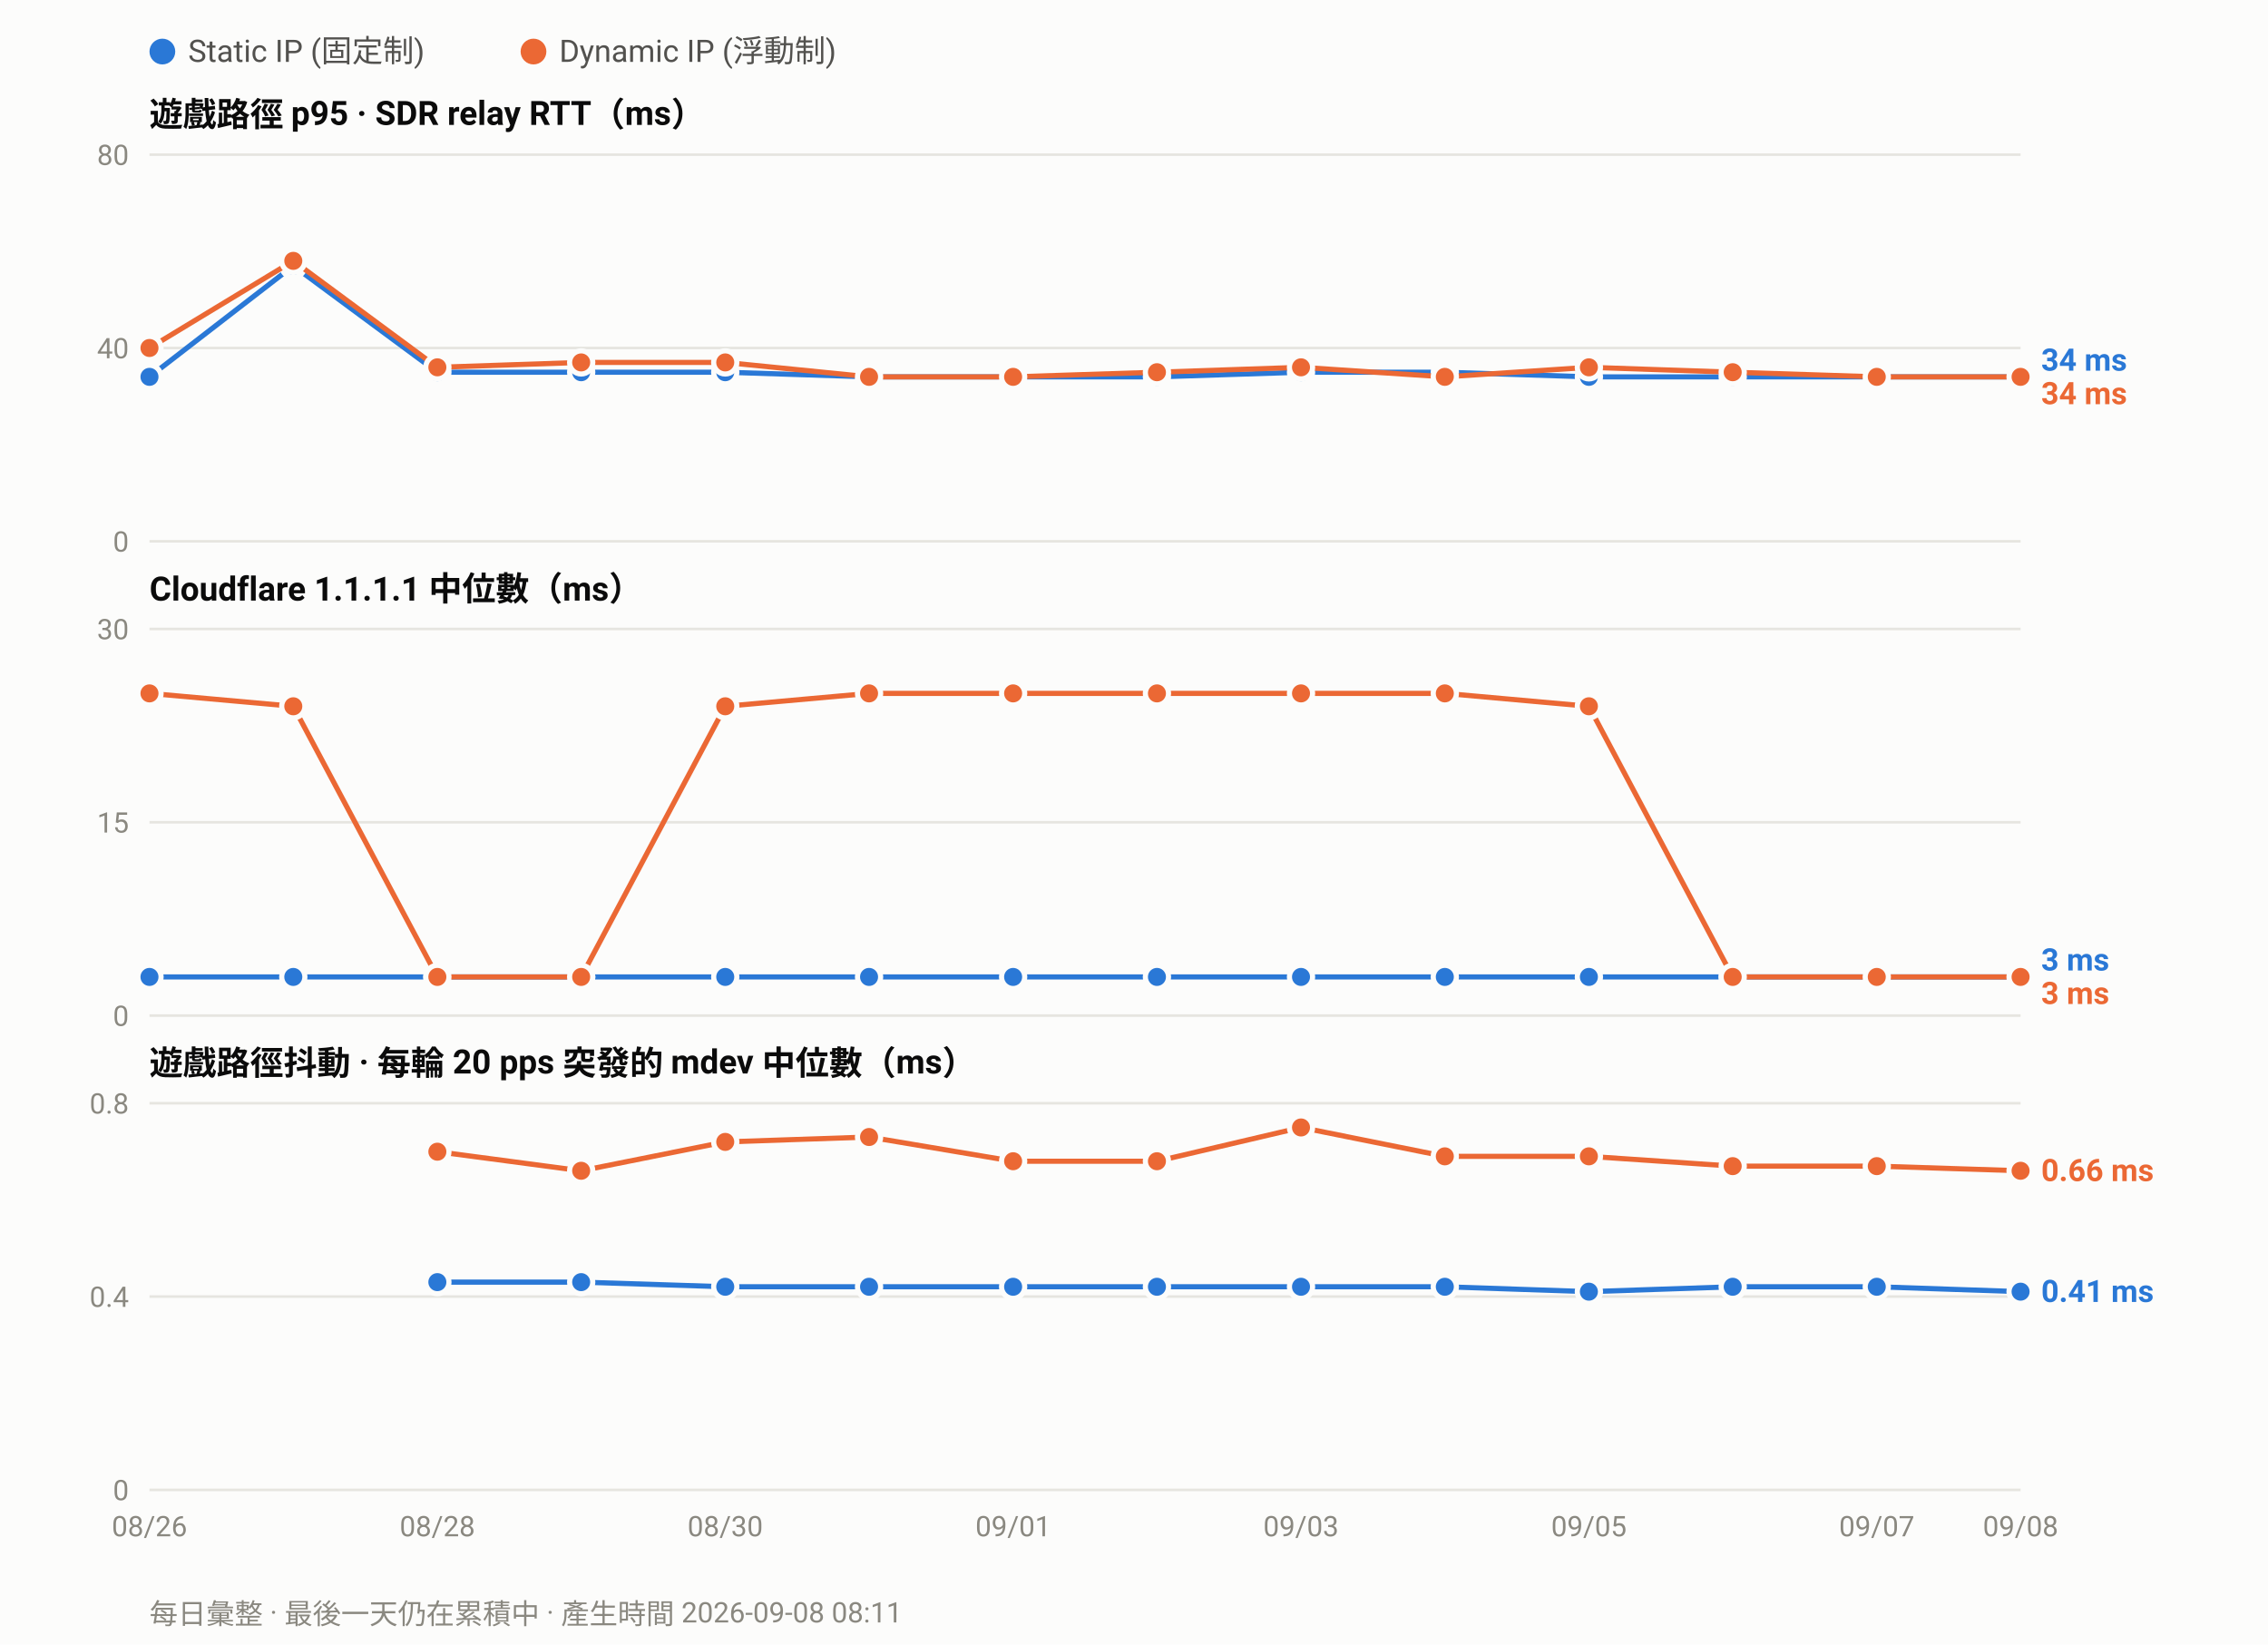
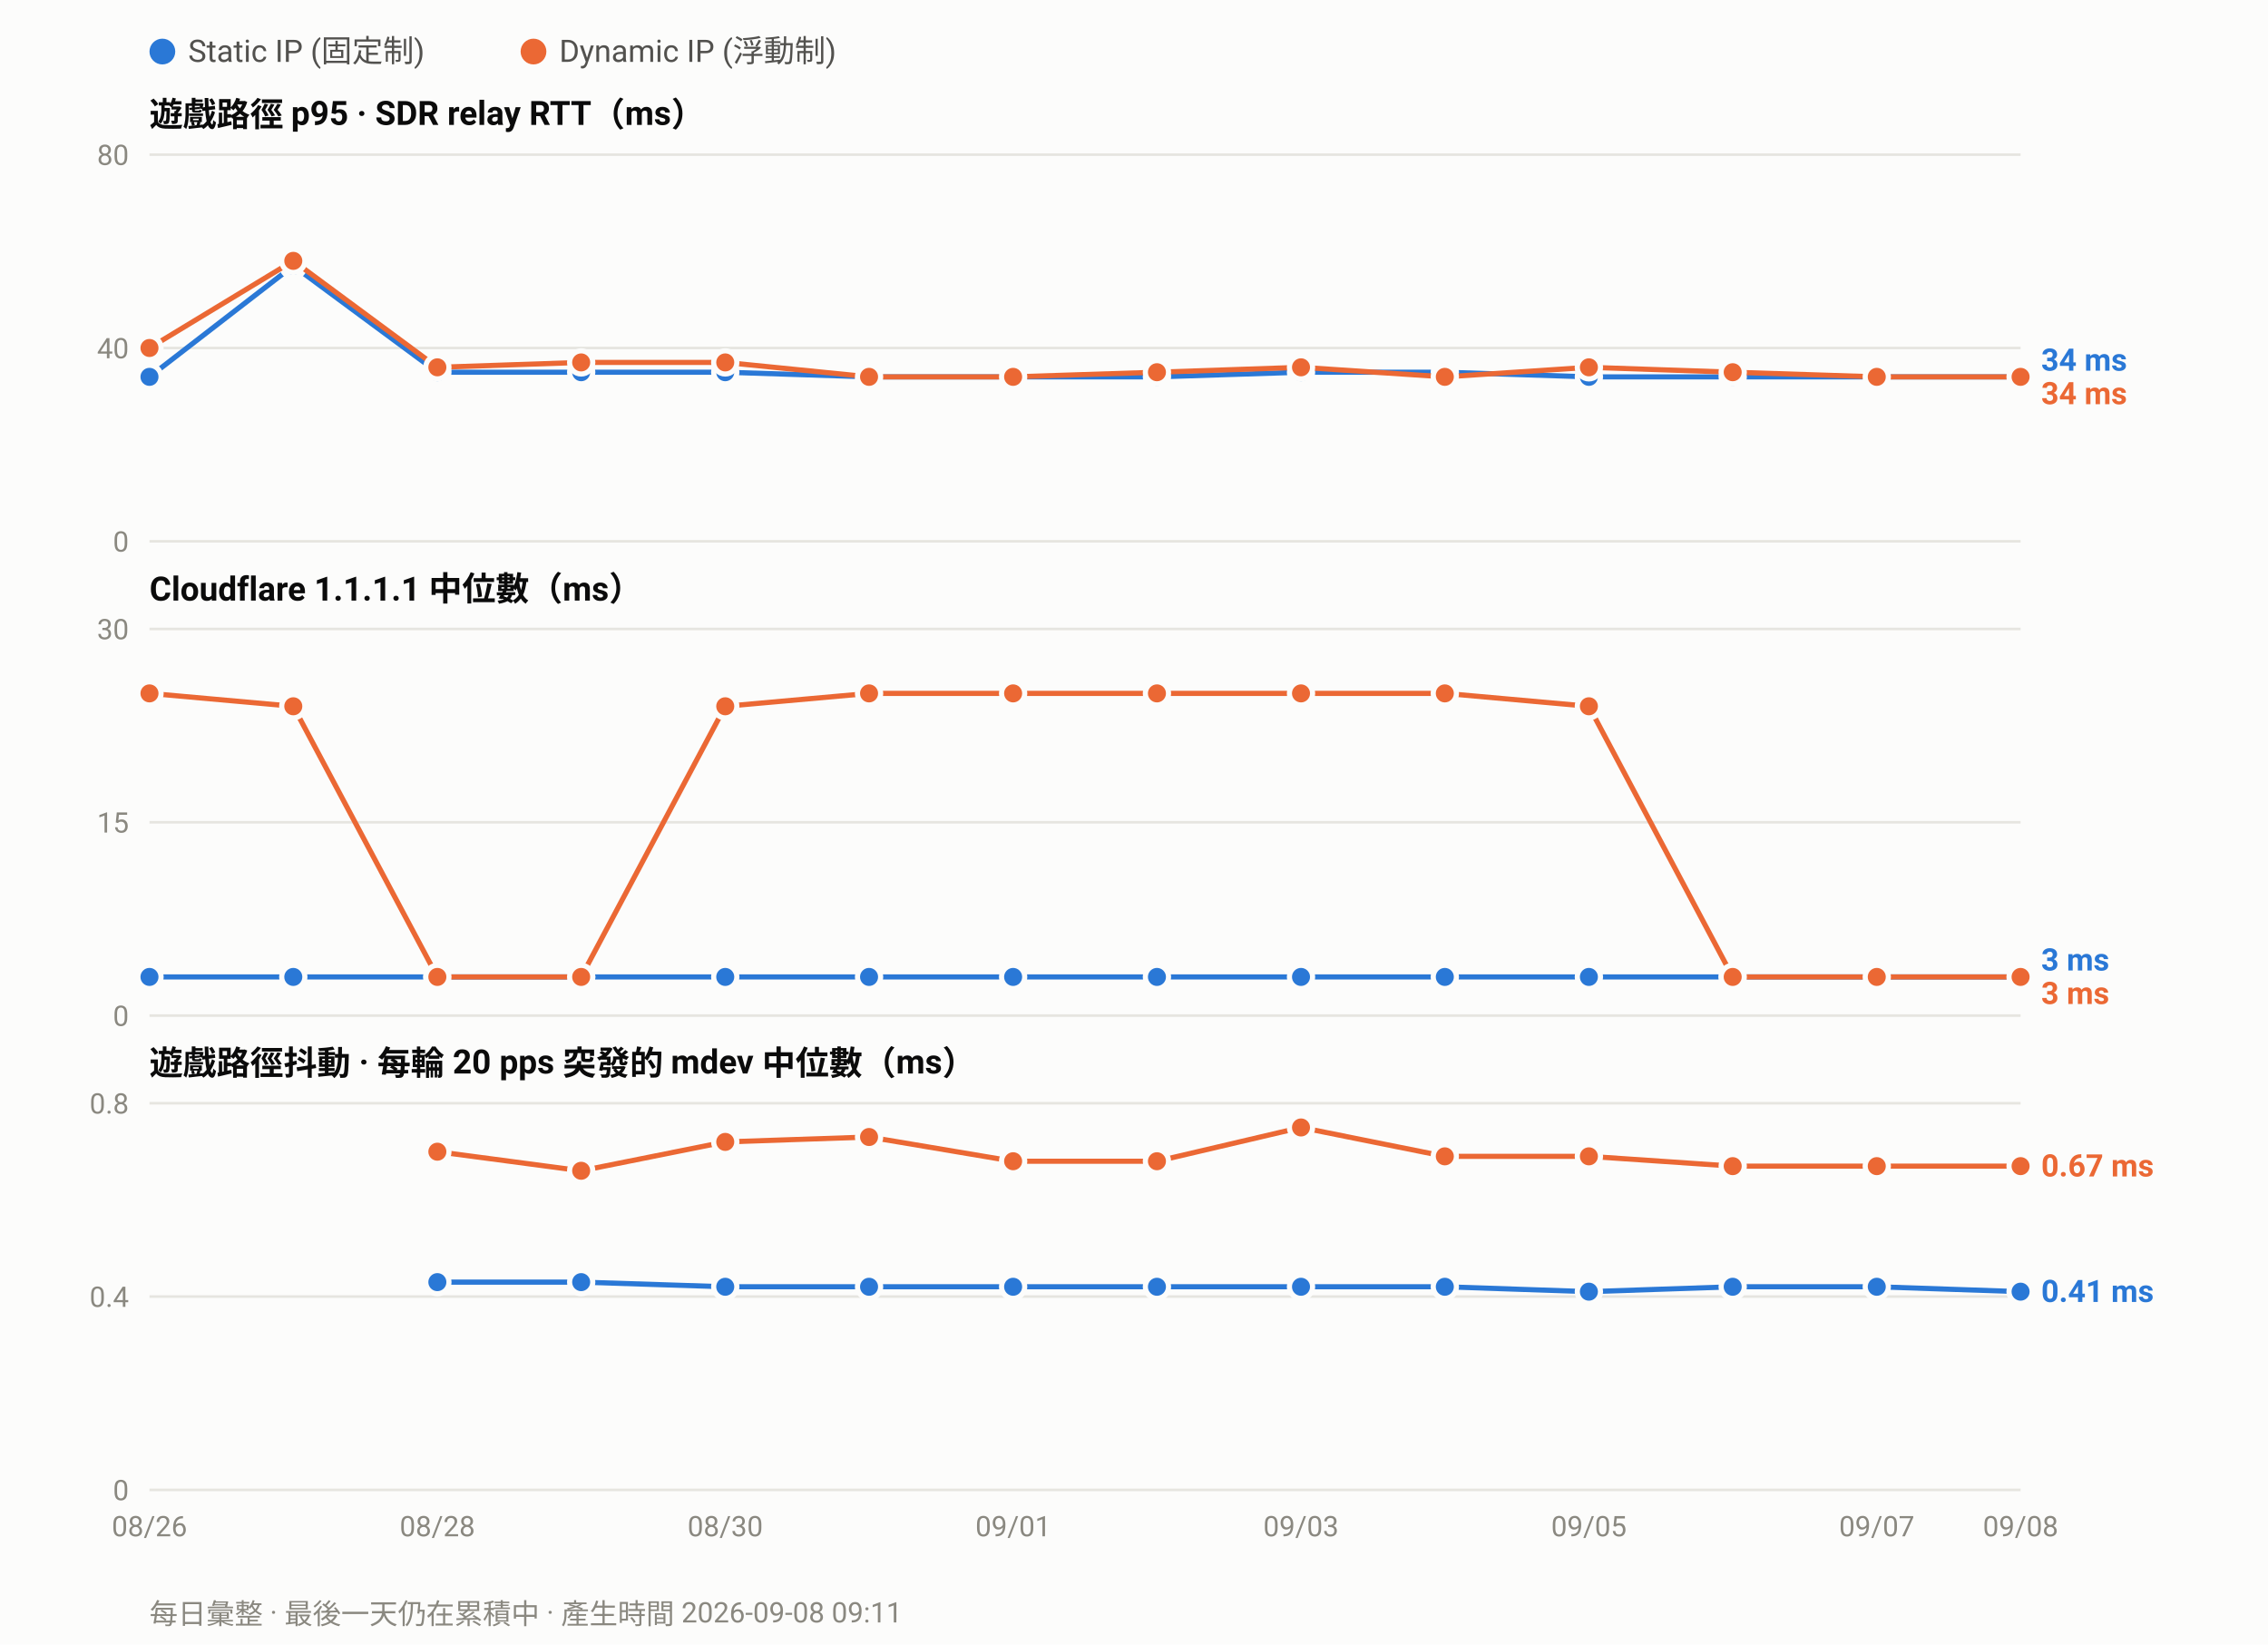
<svg xmlns="http://www.w3.org/2000/svg" width="880" height="638" viewBox="0 0 880 638" font-family="ui-sans-serif,-apple-system,Segoe UI,Roboto,Helvetica,Arial,sans-serif">
  <rect width="880" height="638" fill="#fcfcfb" />
  <circle cx="63.0" cy="20" r="5" fill="#2a78d6" />
  <text x="73.0" y="24" font-size="12" fill="#52514e">Static IP (固定制)</text>
  <circle cx="207.0" cy="20" r="5" fill="#eb6834" />
  <text x="217.0" y="24" font-size="12" fill="#52514e">Dynamic IP (浮動制)</text>
  <text x="58" y="49.0" font-size="13" font-weight="600" fill="#0b0b0b">遊戲路徑 p95 · SDR relay RTT（ms）</text>
  <line x1="58" y1="210.0" x2="784.0" y2="210.0" stroke="#e6e5e0" stroke-width="1" />
  <text x="50" y="214.0" font-size="11" text-anchor="end" fill="#8a8880">0</text>
  <line x1="58" y1="135.0" x2="784.0" y2="135.0" stroke="#e6e5e0" stroke-width="1" />
  <text x="50" y="139.0" font-size="11" text-anchor="end" fill="#8a8880">40</text>
  <line x1="58" y1="60.0" x2="784.0" y2="60.0" stroke="#e6e5e0" stroke-width="1" />
  <text x="50" y="64.0" font-size="11" text-anchor="end" fill="#8a8880">80</text>
  <polyline fill="none" stroke="#2a78d6" stroke-width="2" stroke-linejoin="round" points="58.0,146.2 113.8,103.1 169.7,144.4 225.5,144.4 281.4,144.4 337.2,146.2 393.1,146.2 448.9,146.2 504.8,144.4 560.6,144.4 616.5,146.2 672.3,146.2 728.2,146.2 784.0,146.2" />
  <circle cx="58.0" cy="146.2" r="4.5" fill="#2a78d6" stroke="#fcfcfb" stroke-width="2" />
  <circle cx="113.8" cy="103.1" r="4.5" fill="#2a78d6" stroke="#fcfcfb" stroke-width="2" />
  <circle cx="169.7" cy="144.4" r="4.5" fill="#2a78d6" stroke="#fcfcfb" stroke-width="2" />
  <circle cx="225.5" cy="144.4" r="4.5" fill="#2a78d6" stroke="#fcfcfb" stroke-width="2" />
  <circle cx="281.4" cy="144.4" r="4.5" fill="#2a78d6" stroke="#fcfcfb" stroke-width="2" />
  <circle cx="337.2" cy="146.2" r="4.5" fill="#2a78d6" stroke="#fcfcfb" stroke-width="2" />
  <circle cx="393.1" cy="146.2" r="4.5" fill="#2a78d6" stroke="#fcfcfb" stroke-width="2" />
  <circle cx="448.9" cy="146.2" r="4.5" fill="#2a78d6" stroke="#fcfcfb" stroke-width="2" />
  <circle cx="504.8" cy="144.4" r="4.5" fill="#2a78d6" stroke="#fcfcfb" stroke-width="2" />
  <circle cx="560.6" cy="144.4" r="4.5" fill="#2a78d6" stroke="#fcfcfb" stroke-width="2" />
  <circle cx="616.5" cy="146.2" r="4.5" fill="#2a78d6" stroke="#fcfcfb" stroke-width="2" />
  <circle cx="672.3" cy="146.2" r="4.5" fill="#2a78d6" stroke="#fcfcfb" stroke-width="2" />
  <circle cx="728.2" cy="146.2" r="4.5" fill="#2a78d6" stroke="#fcfcfb" stroke-width="2" />
  <circle cx="784.0" cy="146.2" r="4.5" fill="#2a78d6" stroke="#fcfcfb" stroke-width="2" />
  <polyline fill="none" stroke="#eb6834" stroke-width="2" stroke-linejoin="round" points="58.0,135.0 113.8,101.2 169.7,142.5 225.5,140.6 281.4,140.6 337.2,146.2 393.1,146.2 448.9,144.4 504.8,142.5 560.6,146.2 616.5,142.5 672.3,144.4 728.2,146.2 784.0,146.2" />
  <circle cx="58.0" cy="135.0" r="4.5" fill="#eb6834" stroke="#fcfcfb" stroke-width="2" />
  <circle cx="113.8" cy="101.2" r="4.5" fill="#eb6834" stroke="#fcfcfb" stroke-width="2" />
  <circle cx="169.7" cy="142.5" r="4.5" fill="#eb6834" stroke="#fcfcfb" stroke-width="2" />
  <circle cx="225.5" cy="140.6" r="4.5" fill="#eb6834" stroke="#fcfcfb" stroke-width="2" />
  <circle cx="281.4" cy="140.6" r="4.5" fill="#eb6834" stroke="#fcfcfb" stroke-width="2" />
  <circle cx="337.2" cy="146.2" r="4.5" fill="#eb6834" stroke="#fcfcfb" stroke-width="2" />
  <circle cx="393.1" cy="146.2" r="4.5" fill="#eb6834" stroke="#fcfcfb" stroke-width="2" />
  <circle cx="448.9" cy="144.4" r="4.5" fill="#eb6834" stroke="#fcfcfb" stroke-width="2" />
  <circle cx="504.8" cy="142.5" r="4.5" fill="#eb6834" stroke="#fcfcfb" stroke-width="2" />
  <circle cx="560.6" cy="146.2" r="4.5" fill="#eb6834" stroke="#fcfcfb" stroke-width="2" />
  <circle cx="616.5" cy="142.5" r="4.5" fill="#eb6834" stroke="#fcfcfb" stroke-width="2" />
  <circle cx="672.3" cy="144.4" r="4.5" fill="#eb6834" stroke="#fcfcfb" stroke-width="2" />
  <circle cx="728.2" cy="146.2" r="4.5" fill="#eb6834" stroke="#fcfcfb" stroke-width="2" />
  <circle cx="784.0" cy="146.2" r="4.5" fill="#eb6834" stroke="#fcfcfb" stroke-width="2" />
  <text x="792.0" y="143.8" font-size="12" font-weight="600" fill="#2a78d6">34 ms</text>
  <text x="792.0" y="156.8" font-size="12" font-weight="600" fill="#eb6834">34 ms</text>
  <text x="58" y="233.0" font-size="13" font-weight="600" fill="#0b0b0b">Cloudflare 1.1.1.1 中位數（ms）</text>
  <line x1="58" y1="394.0" x2="784.0" y2="394.0" stroke="#e6e5e0" stroke-width="1" />
  <text x="50" y="398.0" font-size="11" text-anchor="end" fill="#8a8880">0</text>
  <line x1="58" y1="319.0" x2="784.0" y2="319.0" stroke="#e6e5e0" stroke-width="1" />
  <text x="50" y="323.0" font-size="11" text-anchor="end" fill="#8a8880">15</text>
  <line x1="58" y1="244.0" x2="784.0" y2="244.0" stroke="#e6e5e0" stroke-width="1" />
  <text x="50" y="248.0" font-size="11" text-anchor="end" fill="#8a8880">30</text>
  <polyline fill="none" stroke="#2a78d6" stroke-width="2" stroke-linejoin="round" points="58.0,379.0 113.8,379.0 169.7,379.0 225.5,379.0 281.4,379.0 337.2,379.0 393.1,379.0 448.9,379.0 504.8,379.0 560.6,379.0 616.5,379.0 672.3,379.0 728.2,379.0 784.0,379.0" />
  <circle cx="58.0" cy="379.0" r="4.5" fill="#2a78d6" stroke="#fcfcfb" stroke-width="2" />
  <circle cx="113.8" cy="379.0" r="4.5" fill="#2a78d6" stroke="#fcfcfb" stroke-width="2" />
  <circle cx="169.7" cy="379.0" r="4.5" fill="#2a78d6" stroke="#fcfcfb" stroke-width="2" />
  <circle cx="225.5" cy="379.0" r="4.5" fill="#2a78d6" stroke="#fcfcfb" stroke-width="2" />
  <circle cx="281.4" cy="379.0" r="4.5" fill="#2a78d6" stroke="#fcfcfb" stroke-width="2" />
  <circle cx="337.2" cy="379.0" r="4.5" fill="#2a78d6" stroke="#fcfcfb" stroke-width="2" />
  <circle cx="393.1" cy="379.0" r="4.5" fill="#2a78d6" stroke="#fcfcfb" stroke-width="2" />
  <circle cx="448.9" cy="379.0" r="4.5" fill="#2a78d6" stroke="#fcfcfb" stroke-width="2" />
  <circle cx="504.8" cy="379.0" r="4.5" fill="#2a78d6" stroke="#fcfcfb" stroke-width="2" />
  <circle cx="560.6" cy="379.0" r="4.5" fill="#2a78d6" stroke="#fcfcfb" stroke-width="2" />
  <circle cx="616.5" cy="379.0" r="4.5" fill="#2a78d6" stroke="#fcfcfb" stroke-width="2" />
  <circle cx="672.3" cy="379.0" r="4.5" fill="#2a78d6" stroke="#fcfcfb" stroke-width="2" />
  <circle cx="728.2" cy="379.0" r="4.5" fill="#2a78d6" stroke="#fcfcfb" stroke-width="2" />
  <circle cx="784.0" cy="379.0" r="4.5" fill="#2a78d6" stroke="#fcfcfb" stroke-width="2" />
  <polyline fill="none" stroke="#eb6834" stroke-width="2" stroke-linejoin="round" points="58.0,269.0 113.8,274.0 169.7,379.0 225.5,379.0 281.4,274.0 337.2,269.0 393.1,269.0 448.9,269.0 504.8,269.0 560.6,269.0 616.5,274.0 672.3,379.0 728.2,379.0 784.0,379.0" />
  <circle cx="58.0" cy="269.0" r="4.5" fill="#eb6834" stroke="#fcfcfb" stroke-width="2" />
  <circle cx="113.8" cy="274.0" r="4.5" fill="#eb6834" stroke="#fcfcfb" stroke-width="2" />
  <circle cx="169.7" cy="379.0" r="4.5" fill="#eb6834" stroke="#fcfcfb" stroke-width="2" />
  <circle cx="225.5" cy="379.0" r="4.5" fill="#eb6834" stroke="#fcfcfb" stroke-width="2" />
  <circle cx="281.4" cy="274.0" r="4.5" fill="#eb6834" stroke="#fcfcfb" stroke-width="2" />
  <circle cx="337.2" cy="269.0" r="4.5" fill="#eb6834" stroke="#fcfcfb" stroke-width="2" />
  <circle cx="393.1" cy="269.0" r="4.5" fill="#eb6834" stroke="#fcfcfb" stroke-width="2" />
  <circle cx="448.9" cy="269.0" r="4.5" fill="#eb6834" stroke="#fcfcfb" stroke-width="2" />
  <circle cx="504.8" cy="269.0" r="4.5" fill="#eb6834" stroke="#fcfcfb" stroke-width="2" />
  <circle cx="560.6" cy="269.0" r="4.5" fill="#eb6834" stroke="#fcfcfb" stroke-width="2" />
  <circle cx="616.5" cy="274.0" r="4.5" fill="#eb6834" stroke="#fcfcfb" stroke-width="2" />
  <circle cx="672.3" cy="379.0" r="4.5" fill="#eb6834" stroke="#fcfcfb" stroke-width="2" />
  <circle cx="728.2" cy="379.0" r="4.5" fill="#eb6834" stroke="#fcfcfb" stroke-width="2" />
  <circle cx="784.0" cy="379.0" r="4.5" fill="#eb6834" stroke="#fcfcfb" stroke-width="2" />
  <text x="792.0" y="376.5" font-size="12" font-weight="600" fill="#2a78d6">3 ms</text>
  <text x="792.0" y="389.5" font-size="12" font-weight="600" fill="#eb6834">3 ms</text>
  <text x="58" y="417.0" font-size="13" font-weight="600" fill="#0b0b0b">遊戲路徑抖動 · 每輪 20 pps 突發的 mdev 中位數（ms）</text>
  <line x1="58" y1="578.0" x2="784.0" y2="578.0" stroke="#e6e5e0" stroke-width="1" />
  <text x="50" y="582.0" font-size="11" text-anchor="end" fill="#8a8880">0</text>
  <line x1="58" y1="503.0" x2="784.0" y2="503.0" stroke="#e6e5e0" stroke-width="1" />
  <text x="50" y="507.0" font-size="11" text-anchor="end" fill="#8a8880">0.4</text>
  <line x1="58" y1="428.0" x2="784.0" y2="428.0" stroke="#e6e5e0" stroke-width="1" />
  <text x="50" y="432.0" font-size="11" text-anchor="end" fill="#8a8880">0.8</text>
  <polyline fill="none" stroke="#2a78d6" stroke-width="2" stroke-linejoin="round" points="169.7,497.4 225.5,497.4 281.4,499.2 337.2,499.2 393.1,499.2 448.9,499.2 504.8,499.2 560.6,499.2 616.5,501.1 672.3,499.2 728.2,499.2 784.0,501.1" />
  <circle cx="169.7" cy="497.4" r="4.5" fill="#2a78d6" stroke="#fcfcfb" stroke-width="2" />
  <circle cx="225.5" cy="497.4" r="4.5" fill="#2a78d6" stroke="#fcfcfb" stroke-width="2" />
  <circle cx="281.4" cy="499.2" r="4.5" fill="#2a78d6" stroke="#fcfcfb" stroke-width="2" />
  <circle cx="337.2" cy="499.2" r="4.5" fill="#2a78d6" stroke="#fcfcfb" stroke-width="2" />
  <circle cx="393.1" cy="499.2" r="4.5" fill="#2a78d6" stroke="#fcfcfb" stroke-width="2" />
  <circle cx="448.9" cy="499.2" r="4.5" fill="#2a78d6" stroke="#fcfcfb" stroke-width="2" />
  <circle cx="504.8" cy="499.2" r="4.5" fill="#2a78d6" stroke="#fcfcfb" stroke-width="2" />
  <circle cx="560.6" cy="499.2" r="4.5" fill="#2a78d6" stroke="#fcfcfb" stroke-width="2" />
  <circle cx="616.5" cy="501.1" r="4.5" fill="#2a78d6" stroke="#fcfcfb" stroke-width="2" />
  <circle cx="672.3" cy="499.2" r="4.5" fill="#2a78d6" stroke="#fcfcfb" stroke-width="2" />
  <circle cx="728.2" cy="499.2" r="4.5" fill="#2a78d6" stroke="#fcfcfb" stroke-width="2" />
  <circle cx="784.0" cy="501.1" r="4.5" fill="#2a78d6" stroke="#fcfcfb" stroke-width="2" />
-   <polyline fill="none" stroke="#eb6834" stroke-width="2" stroke-linejoin="round" points="169.7,446.8 225.5,454.2 281.4,443.0 337.2,441.1 393.1,450.5 448.9,450.5 504.8,437.4 560.6,448.6 616.5,448.6 672.3,452.4 728.2,452.4 784.0,454.2" />
+   <polyline fill="none" stroke="#eb6834" stroke-width="2" stroke-linejoin="round" points="169.7,446.8 225.5,454.2 281.4,443.0 337.2,441.1 393.1,450.5 448.9,450.5 504.8,437.4 560.6,448.6 616.5,448.6 672.3,452.4 728.2,452.4 784.0,452.4" />
  <circle cx="169.7" cy="446.8" r="4.5" fill="#eb6834" stroke="#fcfcfb" stroke-width="2" />
  <circle cx="225.5" cy="454.2" r="4.5" fill="#eb6834" stroke="#fcfcfb" stroke-width="2" />
  <circle cx="281.4" cy="443.0" r="4.5" fill="#eb6834" stroke="#fcfcfb" stroke-width="2" />
  <circle cx="337.2" cy="441.1" r="4.5" fill="#eb6834" stroke="#fcfcfb" stroke-width="2" />
  <circle cx="393.1" cy="450.5" r="4.5" fill="#eb6834" stroke="#fcfcfb" stroke-width="2" />
  <circle cx="448.9" cy="450.5" r="4.5" fill="#eb6834" stroke="#fcfcfb" stroke-width="2" />
  <circle cx="504.8" cy="437.4" r="4.5" fill="#eb6834" stroke="#fcfcfb" stroke-width="2" />
  <circle cx="560.6" cy="448.6" r="4.5" fill="#eb6834" stroke="#fcfcfb" stroke-width="2" />
  <circle cx="616.5" cy="448.6" r="4.5" fill="#eb6834" stroke="#fcfcfb" stroke-width="2" />
  <circle cx="672.3" cy="452.4" r="4.5" fill="#eb6834" stroke="#fcfcfb" stroke-width="2" />
  <circle cx="728.2" cy="452.4" r="4.5" fill="#eb6834" stroke="#fcfcfb" stroke-width="2" />
-   <circle cx="784.0" cy="454.2" r="4.5" fill="#eb6834" stroke="#fcfcfb" stroke-width="2" />
-   <text x="792.0" y="458.2" font-size="12" font-weight="600" fill="#eb6834">0.66 ms</text>
+   <circle cx="784.0" cy="452.4" r="4.5" fill="#eb6834" stroke="#fcfcfb" stroke-width="2" />
+   <text x="792.0" y="456.4" font-size="12" font-weight="600" fill="#eb6834">0.67 ms</text>
  <text x="792.0" y="505.1" font-size="12" font-weight="600" fill="#2a78d6">0.41 ms</text>
  <text x="58.0" y="596.0" font-size="11" text-anchor="middle" fill="#8a8880">08/26</text>
  <text x="169.7" y="596.0" font-size="11" text-anchor="middle" fill="#8a8880">08/28</text>
  <text x="281.4" y="596.0" font-size="11" text-anchor="middle" fill="#8a8880">08/30</text>
  <text x="393.1" y="596.0" font-size="11" text-anchor="middle" fill="#8a8880">09/01</text>
  <text x="504.8" y="596.0" font-size="11" text-anchor="middle" fill="#8a8880">09/03</text>
  <text x="616.5" y="596.0" font-size="11" text-anchor="middle" fill="#8a8880">09/05</text>
  <text x="728.2" y="596.0" font-size="11" text-anchor="middle" fill="#8a8880">09/07</text>
  <text x="784.0" y="596.0" font-size="11" text-anchor="middle" fill="#8a8880">09/08</text>
-   <text x="58" y="630" font-size="11" fill="#8a8880">每日彙整 · 最後一天仍在累積中 · 產生時間 2026-09-08 08:11</text>
+   <text x="58" y="630" font-size="11" fill="#8a8880">每日彙整 · 最後一天仍在累積中 · 產生時間 2026-09-08 09:11</text>
</svg>
